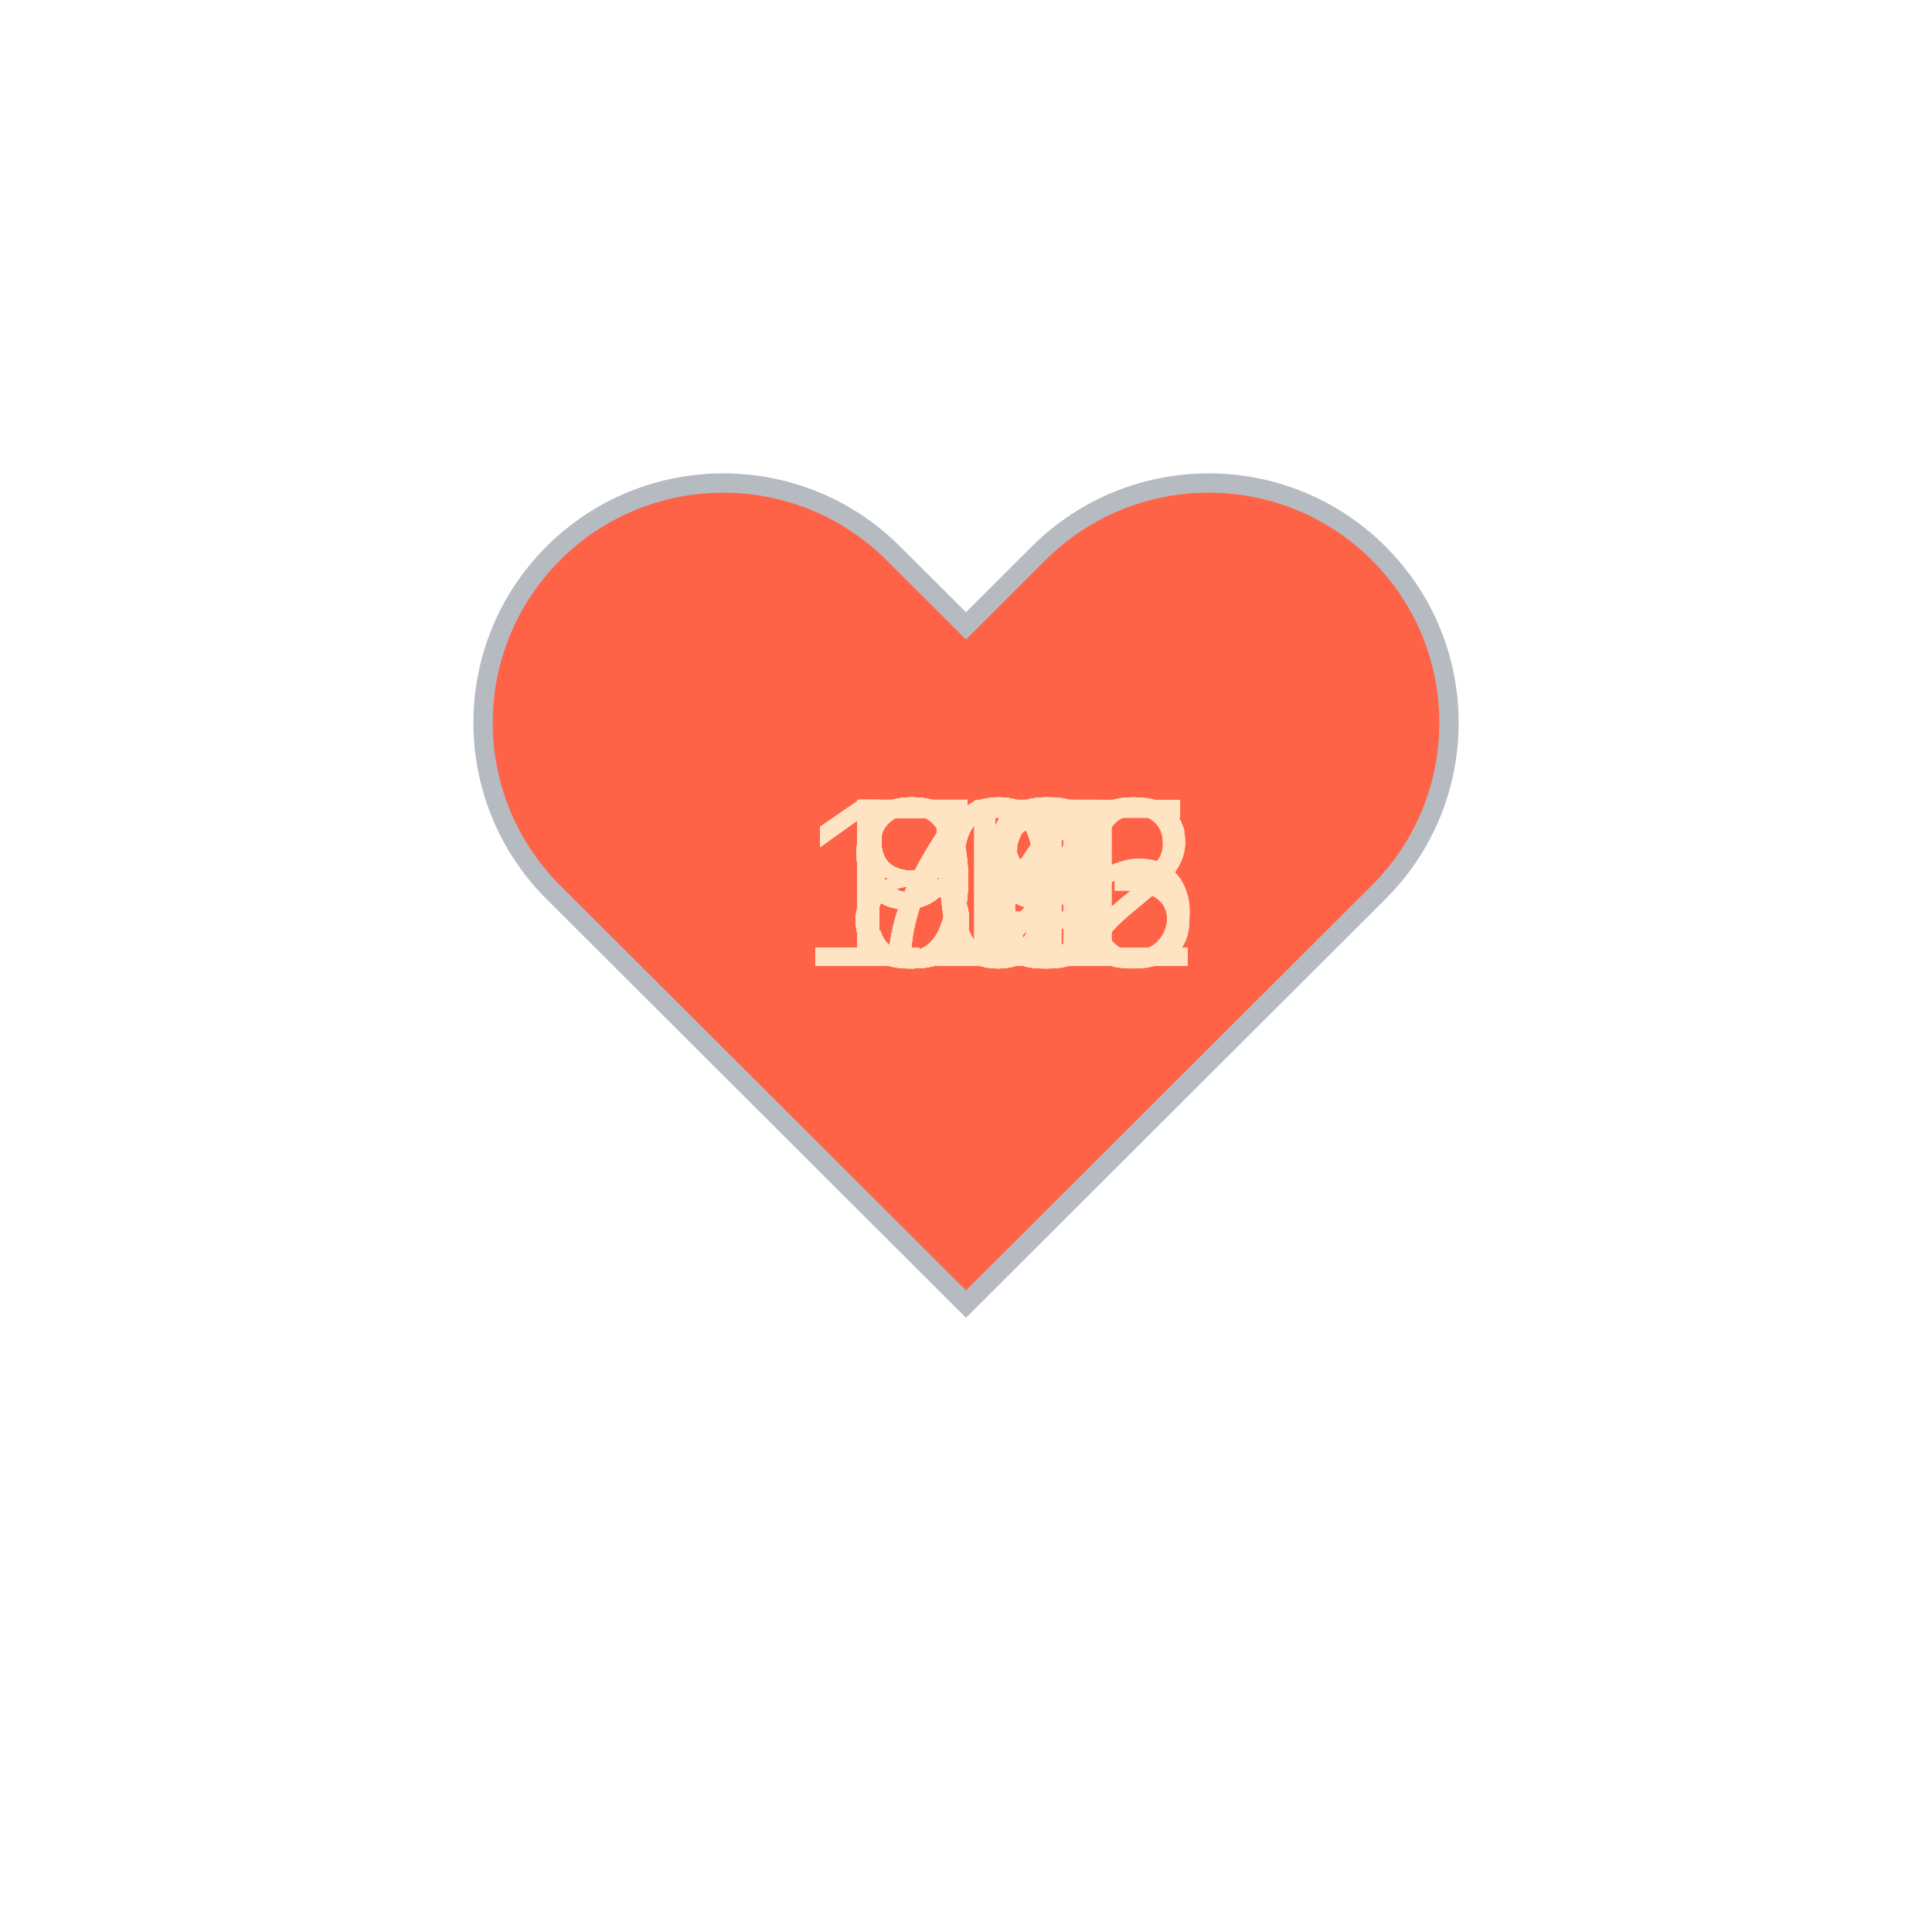
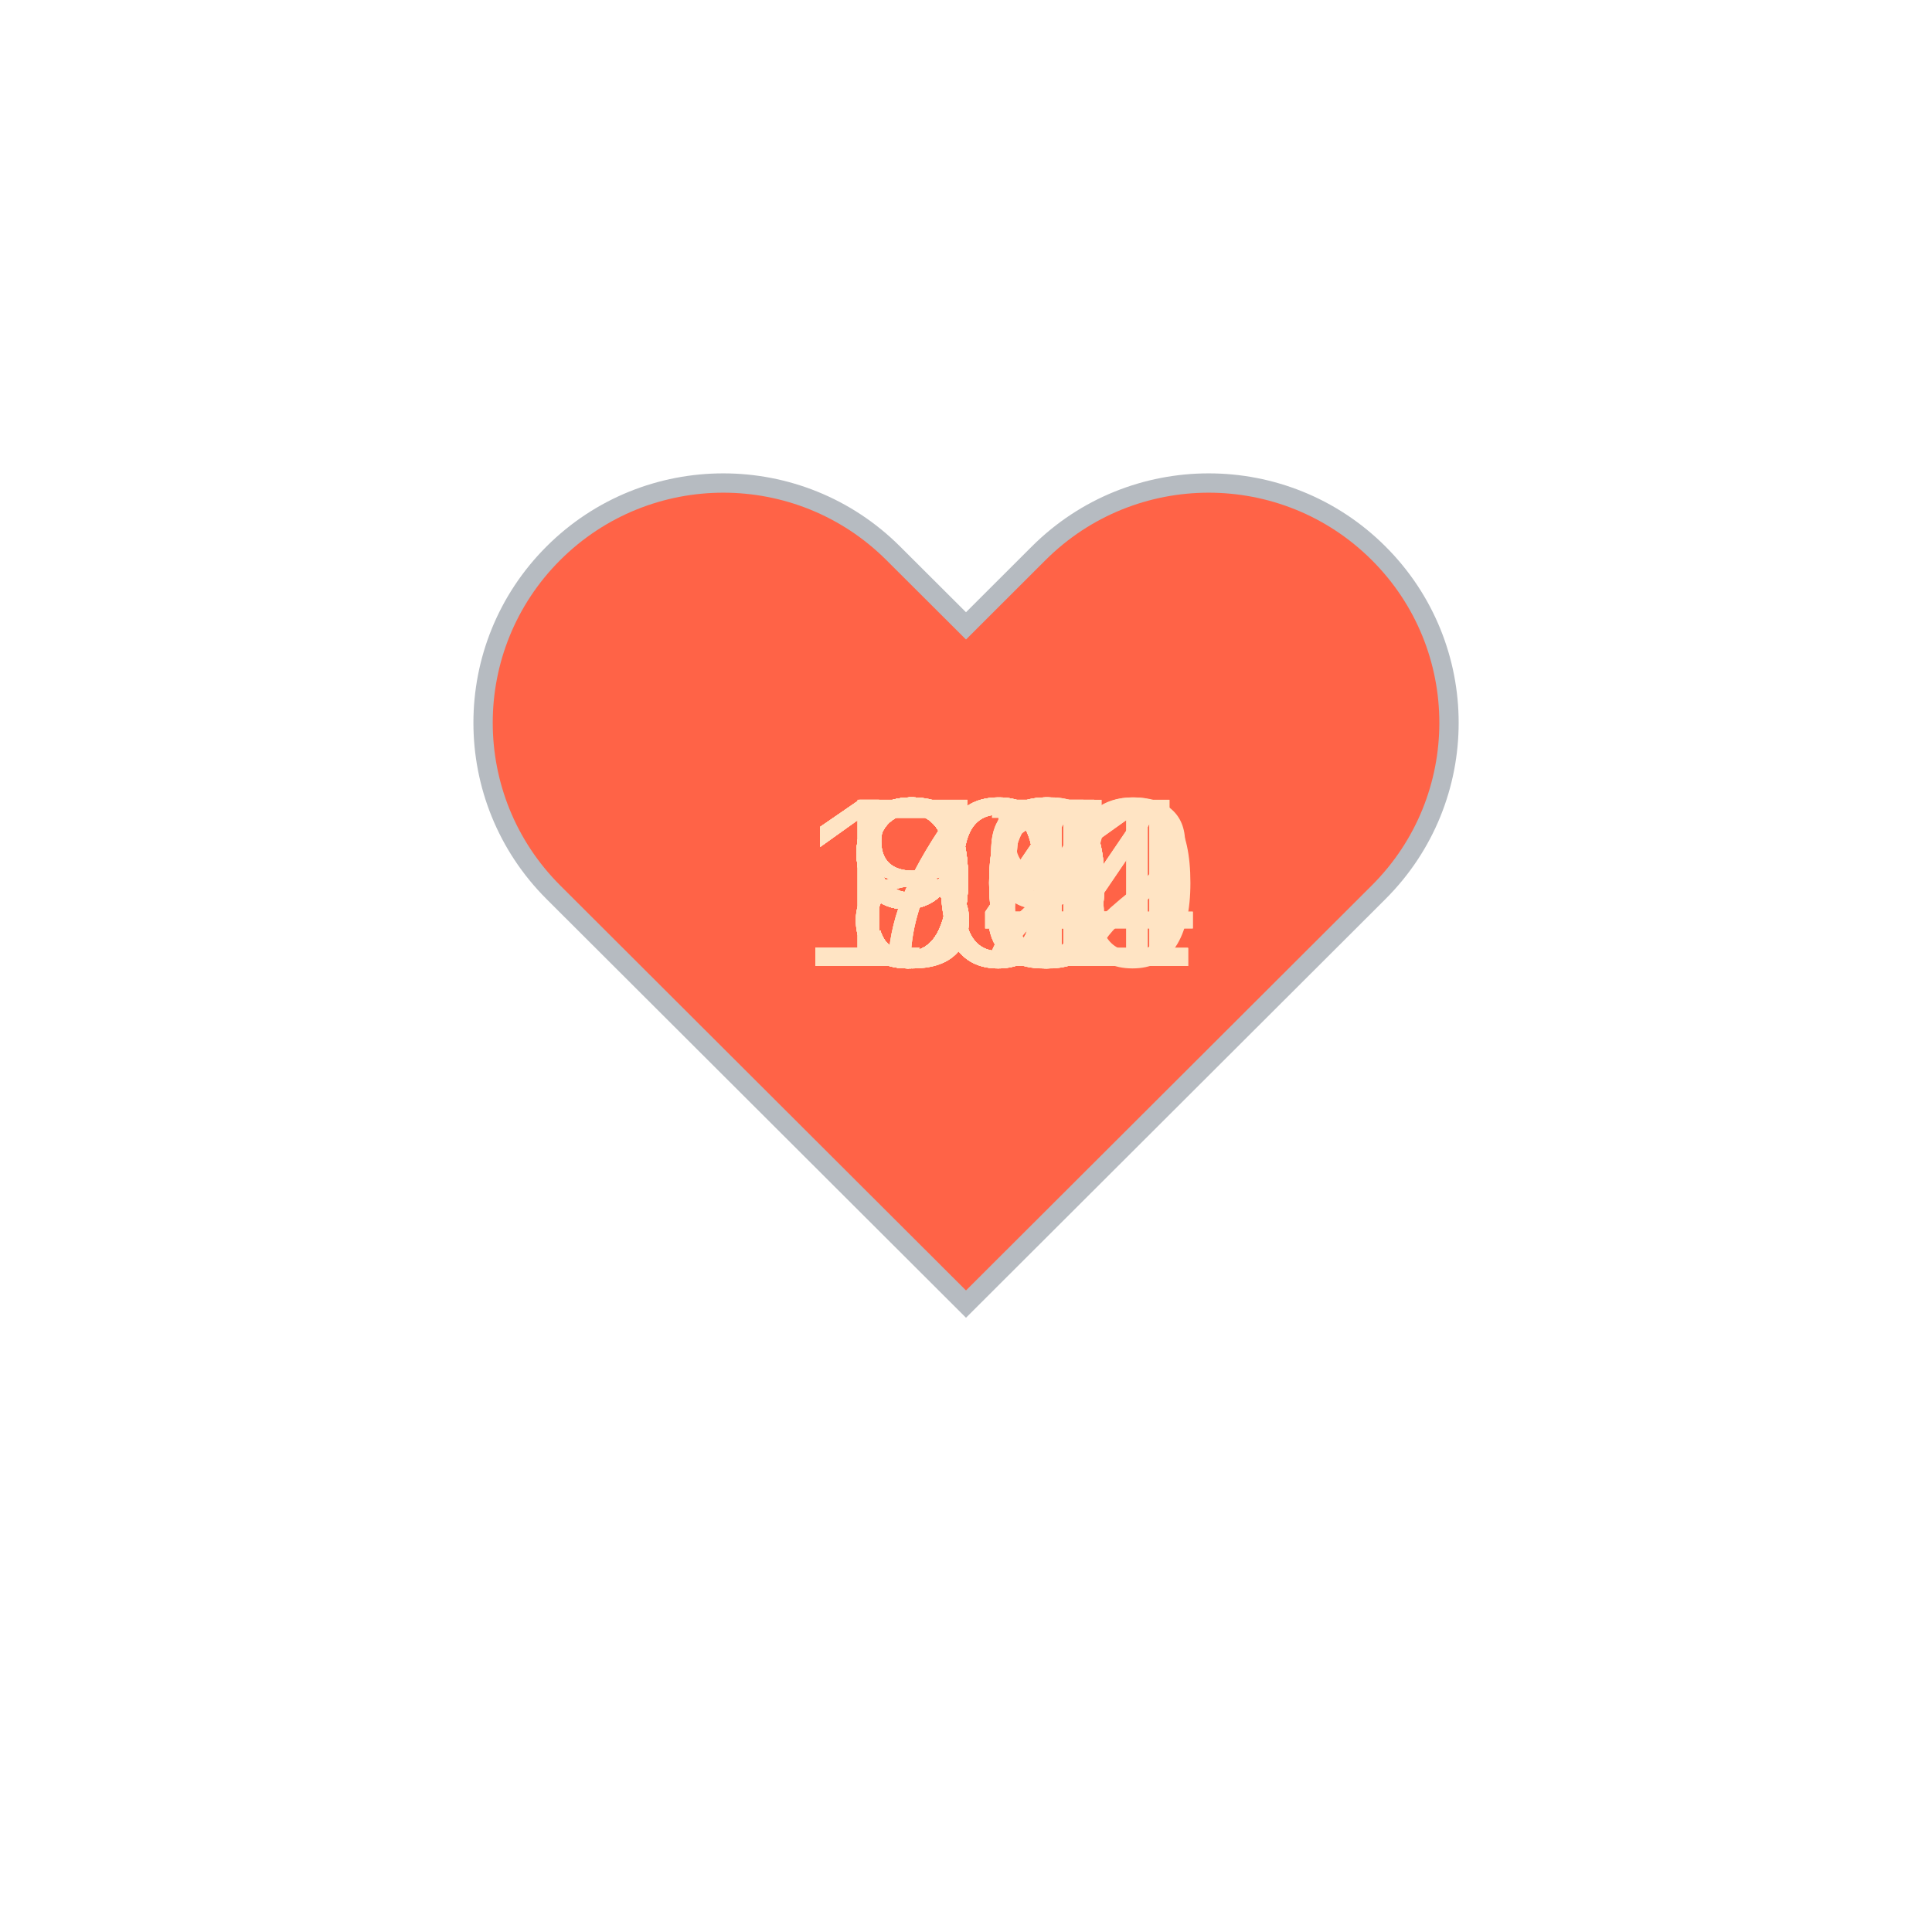
<svg xmlns="http://www.w3.org/2000/svg" baseProfile="full" height="150" version="1.1" viewBox="0,0,200,200" width="150">
  <defs />
  <g transform="translate(100 100)">
    <path d="M92.71,7.27L92.71,7.27c-9.71-9.69-25.46-9.69-35.18,0L50,14.79l-7.54-7.52C32.75-2.42,17-2.42,7.29,7.27v0 c-9.71,9.69-9.71,25.41,0,35.1L50,85l42.71-42.63C102.43,32.68,102.43,16.96,92.71,7.27z" fill="tomato" stroke="#B6BBC1" stroke-width="2" transform="translate(-50 -50)" />
    <animateTransform additive="sum" attributeName="transform" dur="1.2s" repeatCount="indefinite" type="scale" values="1; 1.5; 1.25; 1.5; 1.5; 1;" />
-     <text fill="bisque" style="font-size:25px; font-family:Arial" transform="translate(-12.5 0)">82<animate attributeName="visibility" dur="36.0s" keyTimes="0;0.03;0.07;0.1;0.13;0.17;0.2;0.23;0.27;0.3;0.33;0.37;0.4;0.43;0.47;0.5;0.53;0.57;0.6;0.63;0.67;0.7;0.73;0.77;0.8;0.83;0.87;0.9;0.93;0.97;1.0" repeatCount="indefinite" values="visible;hidden;hidden;hidden;hidden;hidden;hidden;hidden;hidden;hidden;hidden;hidden;hidden;hidden;hidden;hidden;hidden;hidden;hidden;hidden;hidden;hidden;hidden;hidden;hidden;hidden;hidden;hidden;hidden;hidden;hidden" />
+     <text fill="bisque" style="font-size:25px; font-family:Arial" transform="translate(-17.5 0)">104<animate attributeName="visibility" dur="36.0s" keyTimes="0;0.03;0.07;0.1;0.13;0.17;0.2;0.23;0.27;0.3;0.33;0.37;0.4;0.43;0.47;0.5;0.53;0.57;0.6;0.63;0.67;0.7;0.73;0.77;0.8;0.83;0.87;0.9;0.93;0.97;1.0" repeatCount="indefinite" values="visible;hidden;hidden;hidden;hidden;hidden;hidden;hidden;hidden;hidden;hidden;hidden;hidden;hidden;hidden;hidden;hidden;hidden;hidden;hidden;hidden;hidden;hidden;hidden;hidden;hidden;hidden;hidden;hidden;hidden;hidden" />
    </text>
-     <text fill="bisque" style="font-size:25px; font-family:Arial" transform="translate(-12.5 0)">99<animate attributeName="visibility" dur="36.0s" keyTimes="0;0.03;0.07;0.1;0.13;0.17;0.2;0.23;0.27;0.3;0.33;0.37;0.4;0.43;0.47;0.5;0.53;0.57;0.6;0.63;0.67;0.7;0.73;0.77;0.8;0.83;0.87;0.9;0.93;0.97;1.0" repeatCount="indefinite" values="hidden;visible;hidden;hidden;hidden;hidden;hidden;hidden;hidden;hidden;hidden;hidden;hidden;hidden;hidden;hidden;hidden;hidden;hidden;hidden;hidden;hidden;hidden;hidden;hidden;hidden;hidden;hidden;hidden;hidden;hidden" />
+     <text fill="bisque" style="font-size:25px; font-family:Arial" transform="translate(-17.5 0)">101<animate attributeName="visibility" dur="36.0s" keyTimes="0;0.03;0.07;0.1;0.13;0.17;0.2;0.23;0.27;0.3;0.33;0.37;0.4;0.43;0.47;0.5;0.53;0.57;0.6;0.63;0.67;0.7;0.73;0.77;0.8;0.83;0.87;0.9;0.93;0.97;1.0" repeatCount="indefinite" values="hidden;visible;hidden;hidden;hidden;hidden;hidden;hidden;hidden;hidden;hidden;hidden;hidden;hidden;hidden;hidden;hidden;hidden;hidden;hidden;hidden;hidden;hidden;hidden;hidden;hidden;hidden;hidden;hidden;hidden;hidden" />
    </text>
-     <text fill="bisque" style="font-size:25px; font-family:Arial" transform="translate(-12.5 0)">92<animate attributeName="visibility" dur="36.0s" keyTimes="0;0.03;0.07;0.1;0.13;0.17;0.2;0.23;0.27;0.3;0.33;0.37;0.4;0.43;0.47;0.5;0.53;0.57;0.6;0.63;0.67;0.7;0.73;0.77;0.8;0.83;0.87;0.9;0.93;0.97;1.0" repeatCount="indefinite" values="hidden;hidden;visible;hidden;hidden;hidden;hidden;hidden;hidden;hidden;hidden;hidden;hidden;hidden;hidden;hidden;hidden;hidden;hidden;hidden;hidden;hidden;hidden;hidden;hidden;hidden;hidden;hidden;hidden;hidden;hidden" />
+     <text fill="bisque" style="font-size:25px; font-family:Arial" transform="translate(-17.5 0)">102<animate attributeName="visibility" dur="36.0s" keyTimes="0;0.03;0.07;0.1;0.13;0.17;0.2;0.23;0.27;0.3;0.33;0.37;0.4;0.43;0.47;0.5;0.53;0.57;0.6;0.63;0.67;0.7;0.73;0.77;0.8;0.83;0.87;0.9;0.93;0.97;1.0" repeatCount="indefinite" values="hidden;hidden;visible;hidden;hidden;hidden;hidden;hidden;hidden;hidden;hidden;hidden;hidden;hidden;hidden;hidden;hidden;hidden;hidden;hidden;hidden;hidden;hidden;hidden;hidden;hidden;hidden;hidden;hidden;hidden;hidden" />
    </text>
-     <text fill="bisque" style="font-size:25px; font-family:Arial" transform="translate(-12.5 0)">93<animate attributeName="visibility" dur="36.0s" keyTimes="0;0.03;0.07;0.1;0.13;0.17;0.2;0.23;0.27;0.3;0.33;0.37;0.4;0.43;0.47;0.5;0.53;0.57;0.6;0.63;0.67;0.7;0.73;0.77;0.8;0.83;0.87;0.9;0.93;0.97;1.0" repeatCount="indefinite" values="hidden;hidden;hidden;visible;hidden;hidden;hidden;hidden;hidden;hidden;hidden;hidden;hidden;hidden;hidden;hidden;hidden;hidden;hidden;hidden;hidden;hidden;hidden;hidden;hidden;hidden;hidden;hidden;hidden;hidden;hidden" />
+     <text fill="bisque" style="font-size:25px; font-family:Arial" transform="translate(-12.5 0)">98<animate attributeName="visibility" dur="36.0s" keyTimes="0;0.03;0.07;0.1;0.13;0.17;0.2;0.23;0.27;0.3;0.33;0.37;0.4;0.43;0.47;0.5;0.53;0.57;0.6;0.63;0.67;0.7;0.73;0.77;0.8;0.83;0.87;0.9;0.93;0.97;1.0" repeatCount="indefinite" values="hidden;hidden;hidden;visible;hidden;hidden;hidden;hidden;hidden;hidden;hidden;hidden;hidden;hidden;hidden;hidden;hidden;hidden;hidden;hidden;hidden;hidden;hidden;hidden;hidden;hidden;hidden;hidden;hidden;hidden;hidden" />
    </text>
-     <text fill="bisque" style="font-size:25px; font-family:Arial" transform="translate(-12.5 0)">89<animate attributeName="visibility" dur="36.0s" keyTimes="0;0.03;0.07;0.1;0.13;0.17;0.2;0.23;0.27;0.3;0.33;0.37;0.4;0.43;0.47;0.5;0.53;0.57;0.6;0.63;0.67;0.7;0.73;0.77;0.8;0.83;0.87;0.9;0.93;0.97;1.0" repeatCount="indefinite" values="hidden;hidden;hidden;hidden;visible;hidden;hidden;hidden;hidden;hidden;hidden;hidden;hidden;hidden;hidden;hidden;hidden;hidden;hidden;hidden;hidden;hidden;hidden;hidden;hidden;hidden;hidden;hidden;hidden;hidden;hidden" />
+     <text fill="bisque" style="font-size:25px; font-family:Arial" transform="translate(-12.5 0)">94<animate attributeName="visibility" dur="36.0s" keyTimes="0;0.03;0.07;0.1;0.13;0.17;0.2;0.23;0.27;0.3;0.33;0.37;0.4;0.43;0.47;0.5;0.53;0.57;0.6;0.63;0.67;0.7;0.73;0.77;0.8;0.83;0.87;0.9;0.93;0.97;1.0" repeatCount="indefinite" values="hidden;hidden;hidden;hidden;visible;hidden;hidden;hidden;hidden;hidden;hidden;hidden;hidden;hidden;hidden;hidden;hidden;hidden;hidden;hidden;hidden;hidden;hidden;hidden;hidden;hidden;hidden;hidden;hidden;hidden;hidden" />
    </text>
-     <text fill="bisque" style="font-size:25px; font-family:Arial" transform="translate(-12.5 0)">88<animate attributeName="visibility" dur="36.0s" keyTimes="0;0.03;0.07;0.1;0.13;0.17;0.2;0.23;0.27;0.3;0.33;0.37;0.4;0.43;0.47;0.5;0.53;0.57;0.6;0.63;0.67;0.7;0.73;0.77;0.8;0.83;0.87;0.9;0.93;0.97;1.0" repeatCount="indefinite" values="hidden;hidden;hidden;hidden;hidden;visible;hidden;hidden;hidden;hidden;hidden;hidden;hidden;hidden;hidden;hidden;hidden;hidden;hidden;hidden;hidden;hidden;hidden;hidden;hidden;hidden;hidden;hidden;hidden;hidden;hidden" />
+     <text fill="bisque" style="font-size:25px; font-family:Arial" transform="translate(-12.5 0)">95<animate attributeName="visibility" dur="36.0s" keyTimes="0;0.03;0.07;0.1;0.13;0.17;0.2;0.23;0.27;0.3;0.33;0.37;0.4;0.43;0.47;0.5;0.53;0.57;0.6;0.63;0.67;0.7;0.73;0.77;0.8;0.83;0.87;0.9;0.93;0.97;1.0" repeatCount="indefinite" values="hidden;hidden;hidden;hidden;hidden;visible;hidden;hidden;hidden;hidden;hidden;hidden;hidden;hidden;hidden;hidden;hidden;hidden;hidden;hidden;hidden;hidden;hidden;hidden;hidden;hidden;hidden;hidden;hidden;hidden;hidden" />
    </text>
-     <text fill="bisque" style="font-size:25px; font-family:Arial" transform="translate(-12.5 0)">96<animate attributeName="visibility" dur="36.0s" keyTimes="0;0.03;0.07;0.1;0.13;0.17;0.2;0.23;0.27;0.3;0.33;0.37;0.4;0.43;0.47;0.5;0.53;0.57;0.6;0.63;0.67;0.7;0.73;0.77;0.8;0.83;0.87;0.9;0.93;0.97;1.0" repeatCount="indefinite" values="hidden;hidden;hidden;hidden;hidden;hidden;visible;hidden;hidden;hidden;hidden;hidden;hidden;hidden;hidden;hidden;hidden;hidden;hidden;hidden;hidden;hidden;hidden;hidden;hidden;hidden;hidden;hidden;hidden;hidden;hidden" />
+     <text fill="bisque" style="font-size:25px; font-family:Arial" transform="translate(-12.5 0)">94<animate attributeName="visibility" dur="36.0s" keyTimes="0;0.03;0.07;0.1;0.13;0.17;0.2;0.23;0.27;0.3;0.33;0.37;0.4;0.43;0.47;0.5;0.53;0.57;0.6;0.63;0.67;0.7;0.73;0.77;0.8;0.83;0.87;0.9;0.93;0.97;1.0" repeatCount="indefinite" values="hidden;hidden;hidden;hidden;hidden;hidden;visible;hidden;hidden;hidden;hidden;hidden;hidden;hidden;hidden;hidden;hidden;hidden;hidden;hidden;hidden;hidden;hidden;hidden;hidden;hidden;hidden;hidden;hidden;hidden;hidden" />
    </text>
-     <text fill="bisque" style="font-size:25px; font-family:Arial" transform="translate(-12.5 0)">96<animate attributeName="visibility" dur="36.0s" keyTimes="0;0.03;0.07;0.1;0.13;0.17;0.2;0.23;0.27;0.3;0.33;0.37;0.4;0.43;0.47;0.5;0.53;0.57;0.6;0.63;0.67;0.7;0.73;0.77;0.8;0.83;0.87;0.9;0.93;0.97;1.0" repeatCount="indefinite" values="hidden;hidden;hidden;hidden;hidden;hidden;hidden;visible;hidden;hidden;hidden;hidden;hidden;hidden;hidden;hidden;hidden;hidden;hidden;hidden;hidden;hidden;hidden;hidden;hidden;hidden;hidden;hidden;hidden;hidden;hidden" />
+     <text fill="bisque" style="font-size:25px; font-family:Arial" transform="translate(-12.5 0)">93<animate attributeName="visibility" dur="36.0s" keyTimes="0;0.03;0.07;0.1;0.13;0.17;0.2;0.23;0.27;0.3;0.33;0.37;0.4;0.43;0.47;0.5;0.53;0.57;0.6;0.63;0.67;0.7;0.73;0.77;0.8;0.83;0.87;0.9;0.93;0.97;1.0" repeatCount="indefinite" values="hidden;hidden;hidden;hidden;hidden;hidden;hidden;visible;hidden;hidden;hidden;hidden;hidden;hidden;hidden;hidden;hidden;hidden;hidden;hidden;hidden;hidden;hidden;hidden;hidden;hidden;hidden;hidden;hidden;hidden;hidden" />
    </text>
-     <text fill="bisque" style="font-size:25px; font-family:Arial" transform="translate(-17.5 0)">102<animate attributeName="visibility" dur="36.0s" keyTimes="0;0.03;0.07;0.1;0.13;0.17;0.2;0.23;0.27;0.3;0.33;0.37;0.4;0.43;0.47;0.5;0.53;0.57;0.6;0.63;0.67;0.7;0.73;0.77;0.8;0.83;0.87;0.9;0.93;0.97;1.0" repeatCount="indefinite" values="hidden;hidden;hidden;hidden;hidden;hidden;hidden;hidden;visible;hidden;hidden;hidden;hidden;hidden;hidden;hidden;hidden;hidden;hidden;hidden;hidden;hidden;hidden;hidden;hidden;hidden;hidden;hidden;hidden;hidden;hidden" />
+     <text fill="bisque" style="font-size:25px; font-family:Arial" transform="translate(-12.5 0)">95<animate attributeName="visibility" dur="36.0s" keyTimes="0;0.03;0.07;0.1;0.13;0.17;0.2;0.23;0.27;0.3;0.33;0.37;0.4;0.43;0.47;0.5;0.53;0.57;0.6;0.63;0.67;0.7;0.73;0.77;0.8;0.83;0.87;0.9;0.93;0.97;1.0" repeatCount="indefinite" values="hidden;hidden;hidden;hidden;hidden;hidden;hidden;hidden;visible;hidden;hidden;hidden;hidden;hidden;hidden;hidden;hidden;hidden;hidden;hidden;hidden;hidden;hidden;hidden;hidden;hidden;hidden;hidden;hidden;hidden;hidden" />
    </text>
-     <text fill="bisque" style="font-size:25px; font-family:Arial" transform="translate(-17.5 0)">102<animate attributeName="visibility" dur="36.0s" keyTimes="0;0.03;0.07;0.1;0.13;0.17;0.2;0.23;0.27;0.3;0.33;0.37;0.4;0.43;0.47;0.5;0.53;0.57;0.6;0.63;0.67;0.7;0.73;0.77;0.8;0.83;0.87;0.9;0.93;0.97;1.0" repeatCount="indefinite" values="hidden;hidden;hidden;hidden;hidden;hidden;hidden;hidden;hidden;visible;hidden;hidden;hidden;hidden;hidden;hidden;hidden;hidden;hidden;hidden;hidden;hidden;hidden;hidden;hidden;hidden;hidden;hidden;hidden;hidden;hidden" />
+     <text fill="bisque" style="font-size:25px; font-family:Arial" transform="translate(-12.5 0)">95<animate attributeName="visibility" dur="36.0s" keyTimes="0;0.03;0.07;0.1;0.13;0.17;0.2;0.23;0.27;0.3;0.33;0.37;0.4;0.43;0.47;0.5;0.53;0.57;0.6;0.63;0.67;0.7;0.73;0.77;0.8;0.83;0.87;0.9;0.93;0.97;1.0" repeatCount="indefinite" values="hidden;hidden;hidden;hidden;hidden;hidden;hidden;hidden;hidden;visible;hidden;hidden;hidden;hidden;hidden;hidden;hidden;hidden;hidden;hidden;hidden;hidden;hidden;hidden;hidden;hidden;hidden;hidden;hidden;hidden;hidden" />
    </text>
-     <text fill="bisque" style="font-size:25px; font-family:Arial" transform="translate(-17.5 0)">102<animate attributeName="visibility" dur="36.0s" keyTimes="0;0.03;0.07;0.1;0.13;0.17;0.2;0.23;0.27;0.3;0.33;0.37;0.4;0.43;0.47;0.5;0.53;0.57;0.6;0.63;0.67;0.7;0.73;0.77;0.8;0.83;0.87;0.9;0.93;0.97;1.0" repeatCount="indefinite" values="hidden;hidden;hidden;hidden;hidden;hidden;hidden;hidden;hidden;hidden;visible;hidden;hidden;hidden;hidden;hidden;hidden;hidden;hidden;hidden;hidden;hidden;hidden;hidden;hidden;hidden;hidden;hidden;hidden;hidden;hidden" />
+     <text fill="bisque" style="font-size:25px; font-family:Arial" transform="translate(-17.5 0)">100<animate attributeName="visibility" dur="36.0s" keyTimes="0;0.03;0.07;0.1;0.13;0.17;0.2;0.23;0.27;0.3;0.33;0.37;0.4;0.43;0.47;0.5;0.53;0.57;0.6;0.63;0.67;0.7;0.73;0.77;0.8;0.83;0.87;0.9;0.93;0.97;1.0" repeatCount="indefinite" values="hidden;hidden;hidden;hidden;hidden;hidden;hidden;hidden;hidden;hidden;visible;hidden;hidden;hidden;hidden;hidden;hidden;hidden;hidden;hidden;hidden;hidden;hidden;hidden;hidden;hidden;hidden;hidden;hidden;hidden;hidden" />
    </text>
-     <text fill="bisque" style="font-size:25px; font-family:Arial" transform="translate(-17.5 0)">103<animate attributeName="visibility" dur="36.0s" keyTimes="0;0.03;0.07;0.1;0.13;0.17;0.2;0.23;0.27;0.3;0.33;0.37;0.4;0.43;0.47;0.5;0.53;0.57;0.6;0.63;0.67;0.7;0.73;0.77;0.8;0.83;0.87;0.9;0.93;0.97;1.0" repeatCount="indefinite" values="hidden;hidden;hidden;hidden;hidden;hidden;hidden;hidden;hidden;hidden;hidden;visible;hidden;hidden;hidden;hidden;hidden;hidden;hidden;hidden;hidden;hidden;hidden;hidden;hidden;hidden;hidden;hidden;hidden;hidden;hidden" />
+     <text fill="bisque" style="font-size:25px; font-family:Arial" transform="translate(-17.5 0)">101<animate attributeName="visibility" dur="36.0s" keyTimes="0;0.03;0.07;0.1;0.13;0.17;0.2;0.23;0.27;0.3;0.33;0.37;0.4;0.43;0.47;0.5;0.53;0.57;0.6;0.63;0.67;0.7;0.73;0.77;0.8;0.83;0.87;0.9;0.93;0.97;1.0" repeatCount="indefinite" values="hidden;hidden;hidden;hidden;hidden;hidden;hidden;hidden;hidden;hidden;hidden;visible;hidden;hidden;hidden;hidden;hidden;hidden;hidden;hidden;hidden;hidden;hidden;hidden;hidden;hidden;hidden;hidden;hidden;hidden;hidden" />
    </text>
-     <text fill="bisque" style="font-size:25px; font-family:Arial" transform="translate(-17.5 0)">105<animate attributeName="visibility" dur="36.0s" keyTimes="0;0.03;0.07;0.1;0.13;0.17;0.2;0.23;0.27;0.3;0.33;0.37;0.4;0.43;0.47;0.5;0.53;0.57;0.6;0.63;0.67;0.7;0.73;0.77;0.8;0.83;0.87;0.9;0.93;0.97;1.0" repeatCount="indefinite" values="hidden;hidden;hidden;hidden;hidden;hidden;hidden;hidden;hidden;hidden;hidden;hidden;visible;hidden;hidden;hidden;hidden;hidden;hidden;hidden;hidden;hidden;hidden;hidden;hidden;hidden;hidden;hidden;hidden;hidden;hidden" />
+     <text fill="bisque" style="font-size:25px; font-family:Arial" transform="translate(-12.5 0)">96<animate attributeName="visibility" dur="36.0s" keyTimes="0;0.03;0.07;0.1;0.13;0.17;0.2;0.23;0.27;0.3;0.33;0.37;0.4;0.43;0.47;0.5;0.53;0.57;0.6;0.63;0.67;0.7;0.73;0.77;0.8;0.83;0.87;0.9;0.93;0.97;1.0" repeatCount="indefinite" values="hidden;hidden;hidden;hidden;hidden;hidden;hidden;hidden;hidden;hidden;hidden;hidden;visible;hidden;hidden;hidden;hidden;hidden;hidden;hidden;hidden;hidden;hidden;hidden;hidden;hidden;hidden;hidden;hidden;hidden;hidden" />
    </text>
-     <text fill="bisque" style="font-size:25px; font-family:Arial" transform="translate(-17.5 0)">106<animate attributeName="visibility" dur="36.0s" keyTimes="0;0.03;0.07;0.1;0.13;0.17;0.2;0.23;0.27;0.3;0.33;0.37;0.4;0.43;0.47;0.5;0.53;0.57;0.6;0.63;0.67;0.7;0.73;0.77;0.8;0.83;0.87;0.9;0.93;0.97;1.0" repeatCount="indefinite" values="hidden;hidden;hidden;hidden;hidden;hidden;hidden;hidden;hidden;hidden;hidden;hidden;hidden;visible;hidden;hidden;hidden;hidden;hidden;hidden;hidden;hidden;hidden;hidden;hidden;hidden;hidden;hidden;hidden;hidden;hidden" />
+     <text fill="bisque" style="font-size:25px; font-family:Arial" transform="translate(-12.5 0)">92<animate attributeName="visibility" dur="36.0s" keyTimes="0;0.03;0.07;0.1;0.13;0.17;0.2;0.23;0.27;0.3;0.33;0.37;0.4;0.43;0.47;0.5;0.53;0.57;0.6;0.63;0.67;0.7;0.73;0.77;0.8;0.83;0.87;0.9;0.93;0.97;1.0" repeatCount="indefinite" values="hidden;hidden;hidden;hidden;hidden;hidden;hidden;hidden;hidden;hidden;hidden;hidden;hidden;visible;hidden;hidden;hidden;hidden;hidden;hidden;hidden;hidden;hidden;hidden;hidden;hidden;hidden;hidden;hidden;hidden;hidden" />
    </text>
-     <text fill="bisque" style="font-size:25px; font-family:Arial" transform="translate(-17.5 0)">111<animate attributeName="visibility" dur="36.0s" keyTimes="0;0.03;0.07;0.1;0.13;0.17;0.2;0.23;0.27;0.3;0.33;0.37;0.4;0.43;0.47;0.5;0.53;0.57;0.6;0.63;0.67;0.7;0.73;0.77;0.8;0.83;0.87;0.9;0.93;0.97;1.0" repeatCount="indefinite" values="hidden;hidden;hidden;hidden;hidden;hidden;hidden;hidden;hidden;hidden;hidden;hidden;hidden;hidden;visible;hidden;hidden;hidden;hidden;hidden;hidden;hidden;hidden;hidden;hidden;hidden;hidden;hidden;hidden;hidden;hidden" />
+     <text fill="bisque" style="font-size:25px; font-family:Arial" transform="translate(-12.5 0)">93<animate attributeName="visibility" dur="36.0s" keyTimes="0;0.03;0.07;0.1;0.13;0.17;0.2;0.23;0.27;0.3;0.33;0.37;0.4;0.43;0.47;0.5;0.53;0.57;0.6;0.63;0.67;0.7;0.73;0.77;0.8;0.83;0.87;0.9;0.93;0.97;1.0" repeatCount="indefinite" values="hidden;hidden;hidden;hidden;hidden;hidden;hidden;hidden;hidden;hidden;hidden;hidden;hidden;hidden;visible;hidden;hidden;hidden;hidden;hidden;hidden;hidden;hidden;hidden;hidden;hidden;hidden;hidden;hidden;hidden;hidden" />
    </text>
-     <text fill="bisque" style="font-size:25px; font-family:Arial" transform="translate(-17.5 0)">103<animate attributeName="visibility" dur="36.0s" keyTimes="0;0.03;0.07;0.1;0.13;0.17;0.2;0.23;0.27;0.3;0.33;0.37;0.4;0.43;0.47;0.5;0.53;0.57;0.6;0.63;0.67;0.7;0.73;0.77;0.8;0.83;0.87;0.9;0.93;0.97;1.0" repeatCount="indefinite" values="hidden;hidden;hidden;hidden;hidden;hidden;hidden;hidden;hidden;hidden;hidden;hidden;hidden;hidden;hidden;visible;hidden;hidden;hidden;hidden;hidden;hidden;hidden;hidden;hidden;hidden;hidden;hidden;hidden;hidden;hidden" />
+     <text fill="bisque" style="font-size:25px; font-family:Arial" transform="translate(-12.5 0)">91<animate attributeName="visibility" dur="36.0s" keyTimes="0;0.03;0.07;0.1;0.13;0.17;0.2;0.23;0.27;0.3;0.33;0.37;0.4;0.43;0.47;0.5;0.53;0.57;0.6;0.63;0.67;0.7;0.73;0.77;0.8;0.83;0.87;0.9;0.93;0.97;1.0" repeatCount="indefinite" values="hidden;hidden;hidden;hidden;hidden;hidden;hidden;hidden;hidden;hidden;hidden;hidden;hidden;hidden;hidden;visible;hidden;hidden;hidden;hidden;hidden;hidden;hidden;hidden;hidden;hidden;hidden;hidden;hidden;hidden;hidden" />
    </text>
-     <text fill="bisque" style="font-size:25px; font-family:Arial" transform="translate(-12.5 0)">83<animate attributeName="visibility" dur="36.0s" keyTimes="0;0.03;0.07;0.1;0.13;0.17;0.2;0.23;0.27;0.3;0.33;0.37;0.4;0.43;0.47;0.5;0.53;0.57;0.6;0.63;0.67;0.7;0.73;0.77;0.8;0.83;0.87;0.9;0.93;0.97;1.0" repeatCount="indefinite" values="hidden;hidden;hidden;hidden;hidden;hidden;hidden;hidden;hidden;hidden;hidden;hidden;hidden;hidden;hidden;hidden;visible;hidden;hidden;hidden;hidden;hidden;hidden;hidden;hidden;hidden;hidden;hidden;hidden;hidden;hidden" />
+     <text fill="bisque" style="font-size:25px; font-family:Arial" transform="translate(-12.5 0)">90<animate attributeName="visibility" dur="36.0s" keyTimes="0;0.03;0.07;0.1;0.13;0.17;0.2;0.23;0.27;0.3;0.33;0.37;0.4;0.43;0.47;0.5;0.53;0.57;0.6;0.63;0.67;0.7;0.73;0.77;0.8;0.83;0.87;0.9;0.93;0.97;1.0" repeatCount="indefinite" values="hidden;hidden;hidden;hidden;hidden;hidden;hidden;hidden;hidden;hidden;hidden;hidden;hidden;hidden;hidden;hidden;visible;hidden;hidden;hidden;hidden;hidden;hidden;hidden;hidden;hidden;hidden;hidden;hidden;hidden;hidden" />
    </text>
    <text fill="bisque" style="font-size:25px; font-family:Arial" transform="translate(-12.5 0)">85<animate attributeName="visibility" dur="36.0s" keyTimes="0;0.03;0.07;0.1;0.13;0.17;0.2;0.23;0.27;0.3;0.33;0.37;0.4;0.43;0.47;0.5;0.53;0.57;0.6;0.63;0.67;0.7;0.73;0.77;0.8;0.83;0.87;0.9;0.93;0.97;1.0" repeatCount="indefinite" values="hidden;hidden;hidden;hidden;hidden;hidden;hidden;hidden;hidden;hidden;hidden;hidden;hidden;hidden;hidden;hidden;hidden;visible;hidden;hidden;hidden;hidden;hidden;hidden;hidden;hidden;hidden;hidden;hidden;hidden;hidden" />
    </text>
-     <text fill="bisque" style="font-size:25px; font-family:Arial" transform="translate(-12.5 0)">85<animate attributeName="visibility" dur="36.0s" keyTimes="0;0.03;0.07;0.1;0.13;0.17;0.2;0.23;0.27;0.3;0.33;0.37;0.4;0.43;0.47;0.5;0.53;0.57;0.6;0.63;0.67;0.7;0.73;0.77;0.8;0.83;0.87;0.9;0.93;0.97;1.0" repeatCount="indefinite" values="hidden;hidden;hidden;hidden;hidden;hidden;hidden;hidden;hidden;hidden;hidden;hidden;hidden;hidden;hidden;hidden;hidden;hidden;visible;hidden;hidden;hidden;hidden;hidden;hidden;hidden;hidden;hidden;hidden;hidden;hidden" />
+     <text fill="bisque" style="font-size:25px; font-family:Arial" transform="translate(-12.5 0)">89<animate attributeName="visibility" dur="36.0s" keyTimes="0;0.03;0.07;0.1;0.13;0.17;0.2;0.23;0.27;0.3;0.33;0.37;0.4;0.43;0.47;0.5;0.53;0.57;0.6;0.63;0.67;0.7;0.73;0.77;0.8;0.83;0.87;0.9;0.93;0.97;1.0" repeatCount="indefinite" values="hidden;hidden;hidden;hidden;hidden;hidden;hidden;hidden;hidden;hidden;hidden;hidden;hidden;hidden;hidden;hidden;hidden;hidden;visible;hidden;hidden;hidden;hidden;hidden;hidden;hidden;hidden;hidden;hidden;hidden;hidden" />
    </text>
-     <text fill="bisque" style="font-size:25px; font-family:Arial" transform="translate(-12.5 0)">86<animate attributeName="visibility" dur="36.0s" keyTimes="0;0.03;0.07;0.1;0.13;0.17;0.2;0.23;0.27;0.3;0.33;0.37;0.4;0.43;0.47;0.5;0.53;0.57;0.6;0.63;0.67;0.7;0.73;0.77;0.8;0.83;0.87;0.9;0.93;0.97;1.0" repeatCount="indefinite" values="hidden;hidden;hidden;hidden;hidden;hidden;hidden;hidden;hidden;hidden;hidden;hidden;hidden;hidden;hidden;hidden;hidden;hidden;hidden;visible;hidden;hidden;hidden;hidden;hidden;hidden;hidden;hidden;hidden;hidden;hidden" />
+     <text fill="bisque" style="font-size:25px; font-family:Arial" transform="translate(-12.5 0)">90<animate attributeName="visibility" dur="36.0s" keyTimes="0;0.03;0.07;0.1;0.13;0.17;0.2;0.23;0.27;0.3;0.33;0.37;0.4;0.43;0.47;0.5;0.53;0.57;0.6;0.63;0.67;0.7;0.73;0.77;0.8;0.83;0.87;0.9;0.93;0.97;1.0" repeatCount="indefinite" values="hidden;hidden;hidden;hidden;hidden;hidden;hidden;hidden;hidden;hidden;hidden;hidden;hidden;hidden;hidden;hidden;hidden;hidden;hidden;visible;hidden;hidden;hidden;hidden;hidden;hidden;hidden;hidden;hidden;hidden;hidden" />
    </text>
-     <text fill="bisque" style="font-size:25px; font-family:Arial" transform="translate(-12.5 0)">87<animate attributeName="visibility" dur="36.0s" keyTimes="0;0.03;0.07;0.1;0.13;0.17;0.2;0.23;0.27;0.3;0.33;0.37;0.4;0.43;0.47;0.5;0.53;0.57;0.6;0.63;0.67;0.7;0.73;0.77;0.8;0.83;0.87;0.9;0.93;0.97;1.0" repeatCount="indefinite" values="hidden;hidden;hidden;hidden;hidden;hidden;hidden;hidden;hidden;hidden;hidden;hidden;hidden;hidden;hidden;hidden;hidden;hidden;hidden;hidden;visible;hidden;hidden;hidden;hidden;hidden;hidden;hidden;hidden;hidden;hidden" />
+     <text fill="bisque" style="font-size:25px; font-family:Arial" transform="translate(-12.5 0)">91<animate attributeName="visibility" dur="36.0s" keyTimes="0;0.03;0.07;0.1;0.13;0.17;0.2;0.23;0.27;0.3;0.33;0.37;0.4;0.43;0.47;0.5;0.53;0.57;0.6;0.63;0.67;0.7;0.73;0.77;0.8;0.83;0.87;0.9;0.93;0.97;1.0" repeatCount="indefinite" values="hidden;hidden;hidden;hidden;hidden;hidden;hidden;hidden;hidden;hidden;hidden;hidden;hidden;hidden;hidden;hidden;hidden;hidden;hidden;hidden;visible;hidden;hidden;hidden;hidden;hidden;hidden;hidden;hidden;hidden;hidden" />
    </text>
    <text fill="bisque" style="font-size:25px; font-family:Arial" transform="translate(-12.5 0)">90<animate attributeName="visibility" dur="36.0s" keyTimes="0;0.03;0.07;0.1;0.13;0.17;0.2;0.23;0.27;0.3;0.33;0.37;0.4;0.43;0.47;0.5;0.53;0.57;0.6;0.63;0.67;0.7;0.73;0.77;0.8;0.83;0.87;0.9;0.93;0.97;1.0" repeatCount="indefinite" values="hidden;hidden;hidden;hidden;hidden;hidden;hidden;hidden;hidden;hidden;hidden;hidden;hidden;hidden;hidden;hidden;hidden;hidden;hidden;hidden;hidden;visible;hidden;hidden;hidden;hidden;hidden;hidden;hidden;hidden;hidden" />
    </text>
-     <text fill="bisque" style="font-size:25px; font-family:Arial" transform="translate(-12.5 0)">84<animate attributeName="visibility" dur="36.0s" keyTimes="0;0.03;0.07;0.1;0.13;0.17;0.2;0.23;0.27;0.3;0.33;0.37;0.4;0.43;0.47;0.5;0.53;0.57;0.6;0.63;0.67;0.7;0.73;0.77;0.8;0.83;0.87;0.9;0.93;0.97;1.0" repeatCount="indefinite" values="hidden;hidden;hidden;hidden;hidden;hidden;hidden;hidden;hidden;hidden;hidden;hidden;hidden;hidden;hidden;hidden;hidden;hidden;hidden;hidden;hidden;hidden;visible;hidden;hidden;hidden;hidden;hidden;hidden;hidden;hidden" />
+     <text fill="bisque" style="font-size:25px; font-family:Arial" transform="translate(-12.5 0)">92<animate attributeName="visibility" dur="36.0s" keyTimes="0;0.03;0.07;0.1;0.13;0.17;0.2;0.23;0.27;0.3;0.33;0.37;0.4;0.43;0.47;0.5;0.53;0.57;0.6;0.63;0.67;0.7;0.73;0.77;0.8;0.83;0.87;0.9;0.93;0.97;1.0" repeatCount="indefinite" values="hidden;hidden;hidden;hidden;hidden;hidden;hidden;hidden;hidden;hidden;hidden;hidden;hidden;hidden;hidden;hidden;hidden;hidden;hidden;hidden;hidden;hidden;visible;hidden;hidden;hidden;hidden;hidden;hidden;hidden;hidden" />
    </text>
-     <text fill="bisque" style="font-size:25px; font-family:Arial" transform="translate(-12.5 0)">73<animate attributeName="visibility" dur="36.0s" keyTimes="0;0.03;0.07;0.1;0.13;0.17;0.2;0.23;0.27;0.3;0.33;0.37;0.4;0.43;0.47;0.5;0.53;0.57;0.6;0.63;0.67;0.7;0.73;0.77;0.8;0.83;0.87;0.9;0.93;0.97;1.0" repeatCount="indefinite" values="hidden;hidden;hidden;hidden;hidden;hidden;hidden;hidden;hidden;hidden;hidden;hidden;hidden;hidden;hidden;hidden;hidden;hidden;hidden;hidden;hidden;hidden;hidden;visible;hidden;hidden;hidden;hidden;hidden;hidden;hidden" />
+     <text fill="bisque" style="font-size:25px; font-family:Arial" transform="translate(-12.5 0)">84<animate attributeName="visibility" dur="36.0s" keyTimes="0;0.03;0.07;0.1;0.13;0.17;0.2;0.23;0.27;0.3;0.33;0.37;0.4;0.43;0.47;0.5;0.53;0.57;0.6;0.63;0.67;0.7;0.73;0.77;0.8;0.83;0.87;0.9;0.93;0.97;1.0" repeatCount="indefinite" values="hidden;hidden;hidden;hidden;hidden;hidden;hidden;hidden;hidden;hidden;hidden;hidden;hidden;hidden;hidden;hidden;hidden;hidden;hidden;hidden;hidden;hidden;hidden;visible;hidden;hidden;hidden;hidden;hidden;hidden;hidden" />
    </text>
-     <text fill="bisque" style="font-size:25px; font-family:Arial" transform="translate(-12.5 0)">74<animate attributeName="visibility" dur="36.0s" keyTimes="0;0.03;0.07;0.1;0.13;0.17;0.2;0.23;0.27;0.3;0.33;0.37;0.4;0.43;0.47;0.5;0.53;0.57;0.6;0.63;0.67;0.7;0.73;0.77;0.8;0.83;0.87;0.9;0.93;0.97;1.0" repeatCount="indefinite" values="hidden;hidden;hidden;hidden;hidden;hidden;hidden;hidden;hidden;hidden;hidden;hidden;hidden;hidden;hidden;hidden;hidden;hidden;hidden;hidden;hidden;hidden;hidden;hidden;visible;hidden;hidden;hidden;hidden;hidden;hidden" />
+     <text fill="bisque" style="font-size:25px; font-family:Arial" transform="translate(-12.5 0)">79<animate attributeName="visibility" dur="36.0s" keyTimes="0;0.03;0.07;0.1;0.13;0.17;0.2;0.23;0.27;0.3;0.33;0.37;0.4;0.43;0.47;0.5;0.53;0.57;0.6;0.63;0.67;0.7;0.73;0.77;0.8;0.83;0.87;0.9;0.93;0.97;1.0" repeatCount="indefinite" values="hidden;hidden;hidden;hidden;hidden;hidden;hidden;hidden;hidden;hidden;hidden;hidden;hidden;hidden;hidden;hidden;hidden;hidden;hidden;hidden;hidden;hidden;hidden;hidden;visible;hidden;hidden;hidden;hidden;hidden;hidden" />
    </text>
-     <text fill="bisque" style="font-size:25px; font-family:Arial" transform="translate(-12.5 0)">71<animate attributeName="visibility" dur="36.0s" keyTimes="0;0.03;0.07;0.1;0.13;0.17;0.2;0.23;0.27;0.3;0.33;0.37;0.4;0.43;0.47;0.5;0.53;0.57;0.6;0.63;0.67;0.7;0.73;0.77;0.8;0.83;0.87;0.9;0.93;0.97;1.0" repeatCount="indefinite" values="hidden;hidden;hidden;hidden;hidden;hidden;hidden;hidden;hidden;hidden;hidden;hidden;hidden;hidden;hidden;hidden;hidden;hidden;hidden;hidden;hidden;hidden;hidden;hidden;hidden;visible;hidden;hidden;hidden;hidden;hidden" />
+     <text fill="bisque" style="font-size:25px; font-family:Arial" transform="translate(-12.5 0)">76<animate attributeName="visibility" dur="36.0s" keyTimes="0;0.03;0.07;0.1;0.13;0.17;0.2;0.23;0.27;0.3;0.33;0.37;0.4;0.43;0.47;0.5;0.53;0.57;0.6;0.63;0.67;0.7;0.73;0.77;0.8;0.83;0.87;0.9;0.93;0.97;1.0" repeatCount="indefinite" values="hidden;hidden;hidden;hidden;hidden;hidden;hidden;hidden;hidden;hidden;hidden;hidden;hidden;hidden;hidden;hidden;hidden;hidden;hidden;hidden;hidden;hidden;hidden;hidden;hidden;visible;hidden;hidden;hidden;hidden;hidden" />
    </text>
-     <text fill="bisque" style="font-size:25px; font-family:Arial" transform="translate(-12.5 0)">73<animate attributeName="visibility" dur="36.0s" keyTimes="0;0.03;0.07;0.1;0.13;0.17;0.2;0.23;0.27;0.3;0.33;0.37;0.4;0.43;0.47;0.5;0.53;0.57;0.6;0.63;0.67;0.7;0.73;0.77;0.8;0.83;0.87;0.9;0.93;0.97;1.0" repeatCount="indefinite" values="hidden;hidden;hidden;hidden;hidden;hidden;hidden;hidden;hidden;hidden;hidden;hidden;hidden;hidden;hidden;hidden;hidden;hidden;hidden;hidden;hidden;hidden;hidden;hidden;hidden;hidden;visible;hidden;hidden;hidden;hidden" />
+     <text fill="bisque" style="font-size:25px; font-family:Arial" transform="translate(-12.5 0)">77<animate attributeName="visibility" dur="36.0s" keyTimes="0;0.03;0.07;0.1;0.13;0.17;0.2;0.23;0.27;0.3;0.33;0.37;0.4;0.43;0.47;0.5;0.53;0.57;0.6;0.63;0.67;0.7;0.73;0.77;0.8;0.83;0.87;0.9;0.93;0.97;1.0" repeatCount="indefinite" values="hidden;hidden;hidden;hidden;hidden;hidden;hidden;hidden;hidden;hidden;hidden;hidden;hidden;hidden;hidden;hidden;hidden;hidden;hidden;hidden;hidden;hidden;hidden;hidden;hidden;hidden;visible;hidden;hidden;hidden;hidden" />
    </text>
-     <text fill="bisque" style="font-size:25px; font-family:Arial" transform="translate(-12.5 0)">79<animate attributeName="visibility" dur="36.0s" keyTimes="0;0.03;0.07;0.1;0.13;0.17;0.2;0.23;0.27;0.3;0.33;0.37;0.4;0.43;0.47;0.5;0.53;0.57;0.6;0.63;0.67;0.7;0.73;0.77;0.8;0.83;0.87;0.9;0.93;0.97;1.0" repeatCount="indefinite" values="hidden;hidden;hidden;hidden;hidden;hidden;hidden;hidden;hidden;hidden;hidden;hidden;hidden;hidden;hidden;hidden;hidden;hidden;hidden;hidden;hidden;hidden;hidden;hidden;hidden;hidden;hidden;visible;hidden;hidden;hidden" />
+     <text fill="bisque" style="font-size:25px; font-family:Arial" transform="translate(-12.5 0)">80<animate attributeName="visibility" dur="36.0s" keyTimes="0;0.03;0.07;0.1;0.13;0.17;0.2;0.23;0.27;0.3;0.33;0.37;0.4;0.43;0.47;0.5;0.53;0.57;0.6;0.63;0.67;0.7;0.73;0.77;0.8;0.83;0.87;0.9;0.93;0.97;1.0" repeatCount="indefinite" values="hidden;hidden;hidden;hidden;hidden;hidden;hidden;hidden;hidden;hidden;hidden;hidden;hidden;hidden;hidden;hidden;hidden;hidden;hidden;hidden;hidden;hidden;hidden;hidden;hidden;hidden;hidden;visible;hidden;hidden;hidden" />
    </text>
-     <text fill="bisque" style="font-size:25px; font-family:Arial" transform="translate(-12.5 0)">84<animate attributeName="visibility" dur="36.0s" keyTimes="0;0.03;0.07;0.1;0.13;0.17;0.2;0.23;0.27;0.3;0.33;0.37;0.4;0.43;0.47;0.5;0.53;0.57;0.6;0.63;0.67;0.7;0.73;0.77;0.8;0.83;0.87;0.9;0.93;0.97;1.0" repeatCount="indefinite" values="hidden;hidden;hidden;hidden;hidden;hidden;hidden;hidden;hidden;hidden;hidden;hidden;hidden;hidden;hidden;hidden;hidden;hidden;hidden;hidden;hidden;hidden;hidden;hidden;hidden;hidden;hidden;hidden;visible;hidden;hidden" />
+     <text fill="bisque" style="font-size:25px; font-family:Arial" transform="translate(-12.5 0)">80<animate attributeName="visibility" dur="36.0s" keyTimes="0;0.03;0.07;0.1;0.13;0.17;0.2;0.23;0.27;0.3;0.33;0.37;0.4;0.43;0.47;0.5;0.53;0.57;0.6;0.63;0.67;0.7;0.73;0.77;0.8;0.83;0.87;0.9;0.93;0.97;1.0" repeatCount="indefinite" values="hidden;hidden;hidden;hidden;hidden;hidden;hidden;hidden;hidden;hidden;hidden;hidden;hidden;hidden;hidden;hidden;hidden;hidden;hidden;hidden;hidden;hidden;hidden;hidden;hidden;hidden;hidden;hidden;visible;hidden;hidden" />
    </text>
-     <text fill="bisque" style="font-size:25px; font-family:Arial" transform="translate(-12.5 0)">79<animate attributeName="visibility" dur="36.0s" keyTimes="0;0.03;0.07;0.1;0.13;0.17;0.2;0.23;0.27;0.3;0.33;0.37;0.4;0.43;0.47;0.5;0.53;0.57;0.6;0.63;0.67;0.7;0.73;0.77;0.8;0.83;0.87;0.9;0.93;0.97;1.0" repeatCount="indefinite" values="hidden;hidden;hidden;hidden;hidden;hidden;hidden;hidden;hidden;hidden;hidden;hidden;hidden;hidden;hidden;hidden;hidden;hidden;hidden;hidden;hidden;hidden;hidden;hidden;hidden;hidden;hidden;hidden;hidden;visible;hidden" />
+     <text fill="bisque" style="font-size:25px; font-family:Arial" transform="translate(-17.5 0)">104<animate attributeName="visibility" dur="36.0s" keyTimes="0;0.03;0.07;0.1;0.13;0.17;0.2;0.23;0.27;0.3;0.33;0.37;0.4;0.43;0.47;0.5;0.53;0.57;0.6;0.63;0.67;0.7;0.73;0.77;0.8;0.83;0.87;0.9;0.93;0.97;1.0" repeatCount="indefinite" values="hidden;hidden;hidden;hidden;hidden;hidden;hidden;hidden;hidden;hidden;hidden;hidden;hidden;hidden;hidden;hidden;hidden;hidden;hidden;hidden;hidden;hidden;hidden;hidden;hidden;hidden;hidden;hidden;hidden;visible;hidden" />
    </text>
  </g>
</svg>
